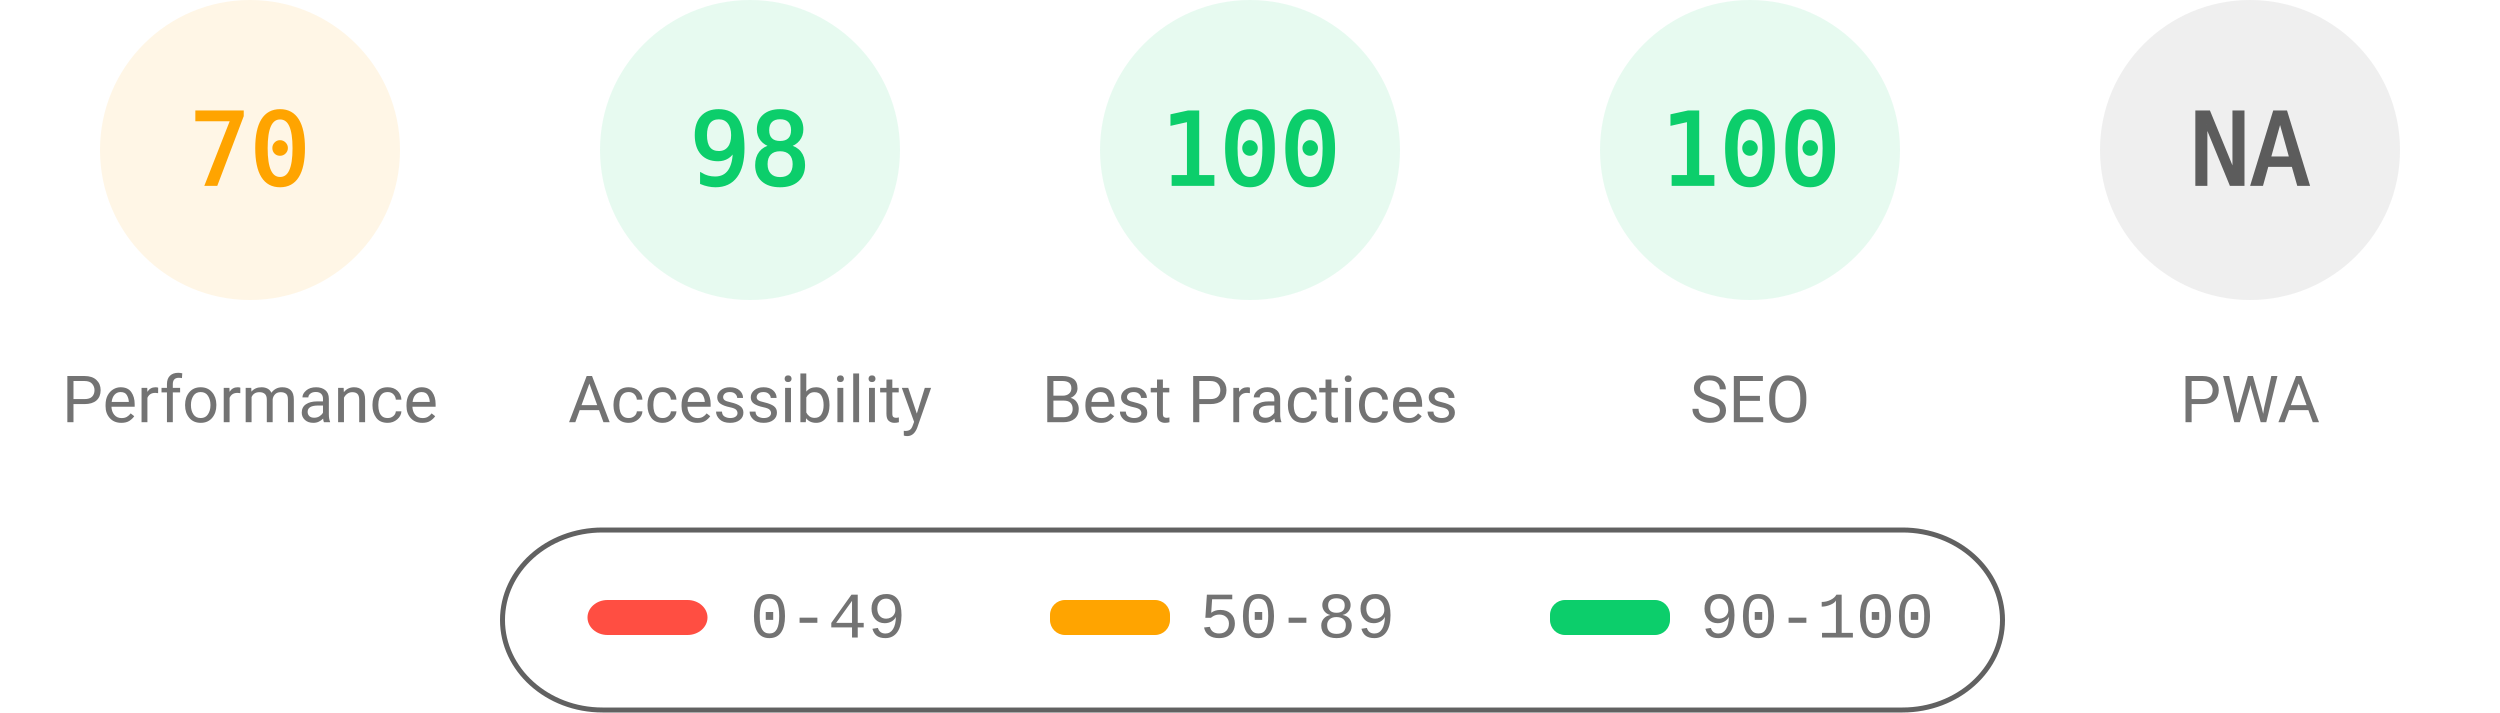
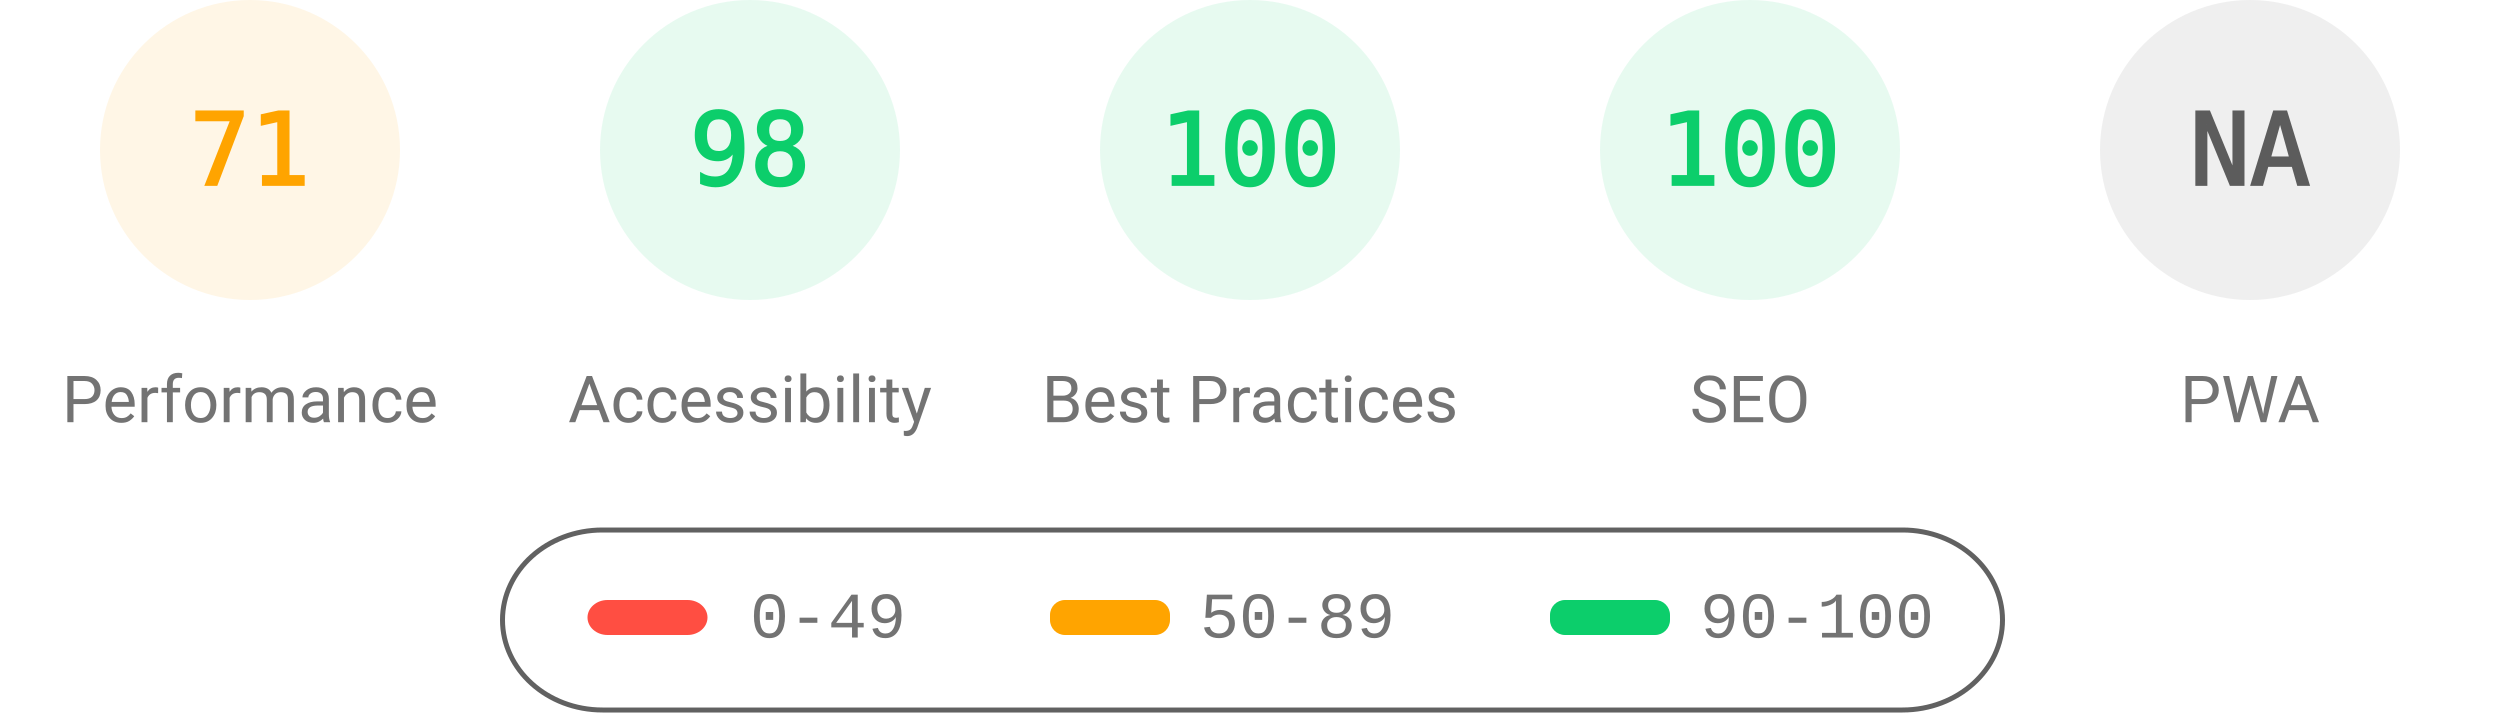
<svg xmlns="http://www.w3.org/2000/svg" fill="none" width="1000" height="285">
  <style>.gauge-base{opacity:.1}.gauge-arc{fill:none;animation-delay:250ms;stroke-linecap:round;transform:rotate(-90deg);transform-origin:100px 60px;animation:load-gauge 1s ease forwards}.guage-text{font-size:40px;font-family:monospace;text-align:center}.guage-red{color:#ff4e42;fill:#ff4e42;stroke:#ff4e42}.guage-orange{color:#ffa400;fill:#ffa400;stroke:#ffa400}.guage-green{color:#0cce6b;fill:#0cce6b;stroke:#0cce6b}.guage-undefined{color:#5c5c5c;fill:#5c5c5c;stroke:#5c5c5c}.guage-title{color:#737373;fill:#737373;stroke:none;font-size:26px;line-height:26px;font-family:Roboto,Halvetica,Arial,sans-serif}@keyframes load-gauge{from{stroke-dasharray:0 352.858}}</style>
  <svg class="guage-div guage-perf guage-orange" viewBox="0 0 200 200" width="200" height="200">
    <circle class="gauge-base" r="56" cx="100" cy="60" stroke-width="8" />
-     <circle class="gauge-arc guage-arc-1" r="56" cx="100" cy="60" stroke-width="8" style="stroke-dasharray:246.301,351.858" />
-     <text class="guage-text" x="100" y="60" alignment-baseline="central" dominant-baseline="central" text-anchor="middle">70</text>
+     <circle class="gauge-arc guage-arc-1" r="56" cx="100" cy="60" stroke-width="8" style="stroke-dasharray:249.819,351.858" />
+     <text class="guage-text" x="100" y="60" alignment-baseline="central" dominant-baseline="central" text-anchor="middle">71</text>
    <text class="guage-title" x="100" y="160" alignment-baseline="central" dominant-baseline="central" text-anchor="middle">Performance</text>
  </svg>
  <svg class="guage-div guage-acc guage-green" viewBox="0 0 200 200" width="200" height="200" x="200">
    <circle class="gauge-base" r="56" cx="100" cy="60" stroke-width="8" />
    <circle class="gauge-arc guage-arc-2" r="56" cx="100" cy="60" stroke-width="8" style="stroke-dasharray:344.821,351.858" />
    <text class="guage-text" x="100" y="60" alignment-baseline="central" dominant-baseline="central" text-anchor="middle">98</text>
    <text class="guage-title" x="100" y="160" alignment-baseline="central" dominant-baseline="central" text-anchor="middle">Accessibility</text>
  </svg>
  <svg class="guage-div guage-best guage-green" viewBox="0 0 200 200" width="200" height="200" x="400">
    <circle class="gauge-base" r="56" cx="100" cy="60" stroke-width="8" />
    <circle class="gauge-arc guage-arc-3" r="56" cx="100" cy="60" stroke-width="8" style="stroke-dasharray:351.858,351.858" />
    <text class="guage-text" x="100" y="60" alignment-baseline="central" dominant-baseline="central" text-anchor="middle">100</text>
    <text class="guage-title" x="100" y="160" alignment-baseline="central" dominant-baseline="central" text-anchor="middle">Best Practices</text>
  </svg>
  <svg class="guage-div guage-seo guage-green" viewBox="0 0 200 200" width="200" height="200" x="600">
    <circle class="gauge-base" r="56" cx="100" cy="60" stroke-width="8" />
    <circle class="gauge-arc guage-arc-4" r="56" cx="100" cy="60" stroke-width="8" style="stroke-dasharray:351.858,351.858" />
    <text class="guage-text" x="100" y="60" alignment-baseline="central" dominant-baseline="central" text-anchor="middle">100</text>
    <text class="guage-title" x="100" y="160" alignment-baseline="central" dominant-baseline="central" text-anchor="middle">SEO</text>
  </svg>
  <svg class="guage-div guage-pwa guage-undefined" viewBox="0 0 200 200" width="200" height="200" x="800">
    <circle class="gauge-base" r="56" cx="100" cy="60" stroke-width="8" />
    <circle class="gauge-arc guage-arc-4" r="56" cx="100" cy="60" stroke-width="8" style="stroke-dasharray:351.858,351.858" />
    <text class="guage-text" x="100" y="60" alignment-baseline="central" dominant-baseline="central" text-anchor="middle">NA</text>
    <text class="guage-title" x="100" y="160" alignment-baseline="central" dominant-baseline="central" text-anchor="middle">PWA</text>
  </svg>
  <svg width="604" height="76" x="200" y="210">
    <path fill="none" id="canvas_background" d="M-1-1h604v80H-1z" />
    <rect fill-opacity="0" stroke="#616161" stroke-width="2" rx="40" id="svg_2" height="72" width="600" y="2" x="1" fill="#000" />
    <rect stroke="#000" rx="8" id="svg_3" height="14" width="48" y="30" x="35" stroke-opacity="null" stroke-width="0" fill="#ff4e42" />
    <rect stroke="#000" rx="6" id="svg_4" height="14" width="48" y="30" x="220" stroke-opacity="null" stroke-width="0" fill="#ffa400" />
    <rect stroke="#000" rx="6" id="svg_5" height="14" width="48" y="30" x="420" stroke-opacity="null" stroke-width="0" fill="#0cce6b" />
    <text xml:space="preserve" text-anchor="start" font-family="'Courier New', Courier, monospace" font-size="26" id="svg_6" y="45" x="100" stroke-opacity="null" stroke-width="0" stroke="#000" fill="#737373">0-49</text>
    <text xml:space="preserve" text-anchor="start" font-family="'Courier New', Courier, monospace" font-size="26" id="svg_7" y="45" x="280" stroke-opacity="null" stroke-width="0" stroke="#000" fill="#737373">50-89</text>
    <text xml:space="preserve" text-anchor="start" font-family="'Courier New', Courier, monospace" font-size="26" id="svg_8" y="45" x="480" stroke-opacity="null" stroke-width="0" stroke="#000" fill="#737373">90-100</text>
  </svg>
</svg>
